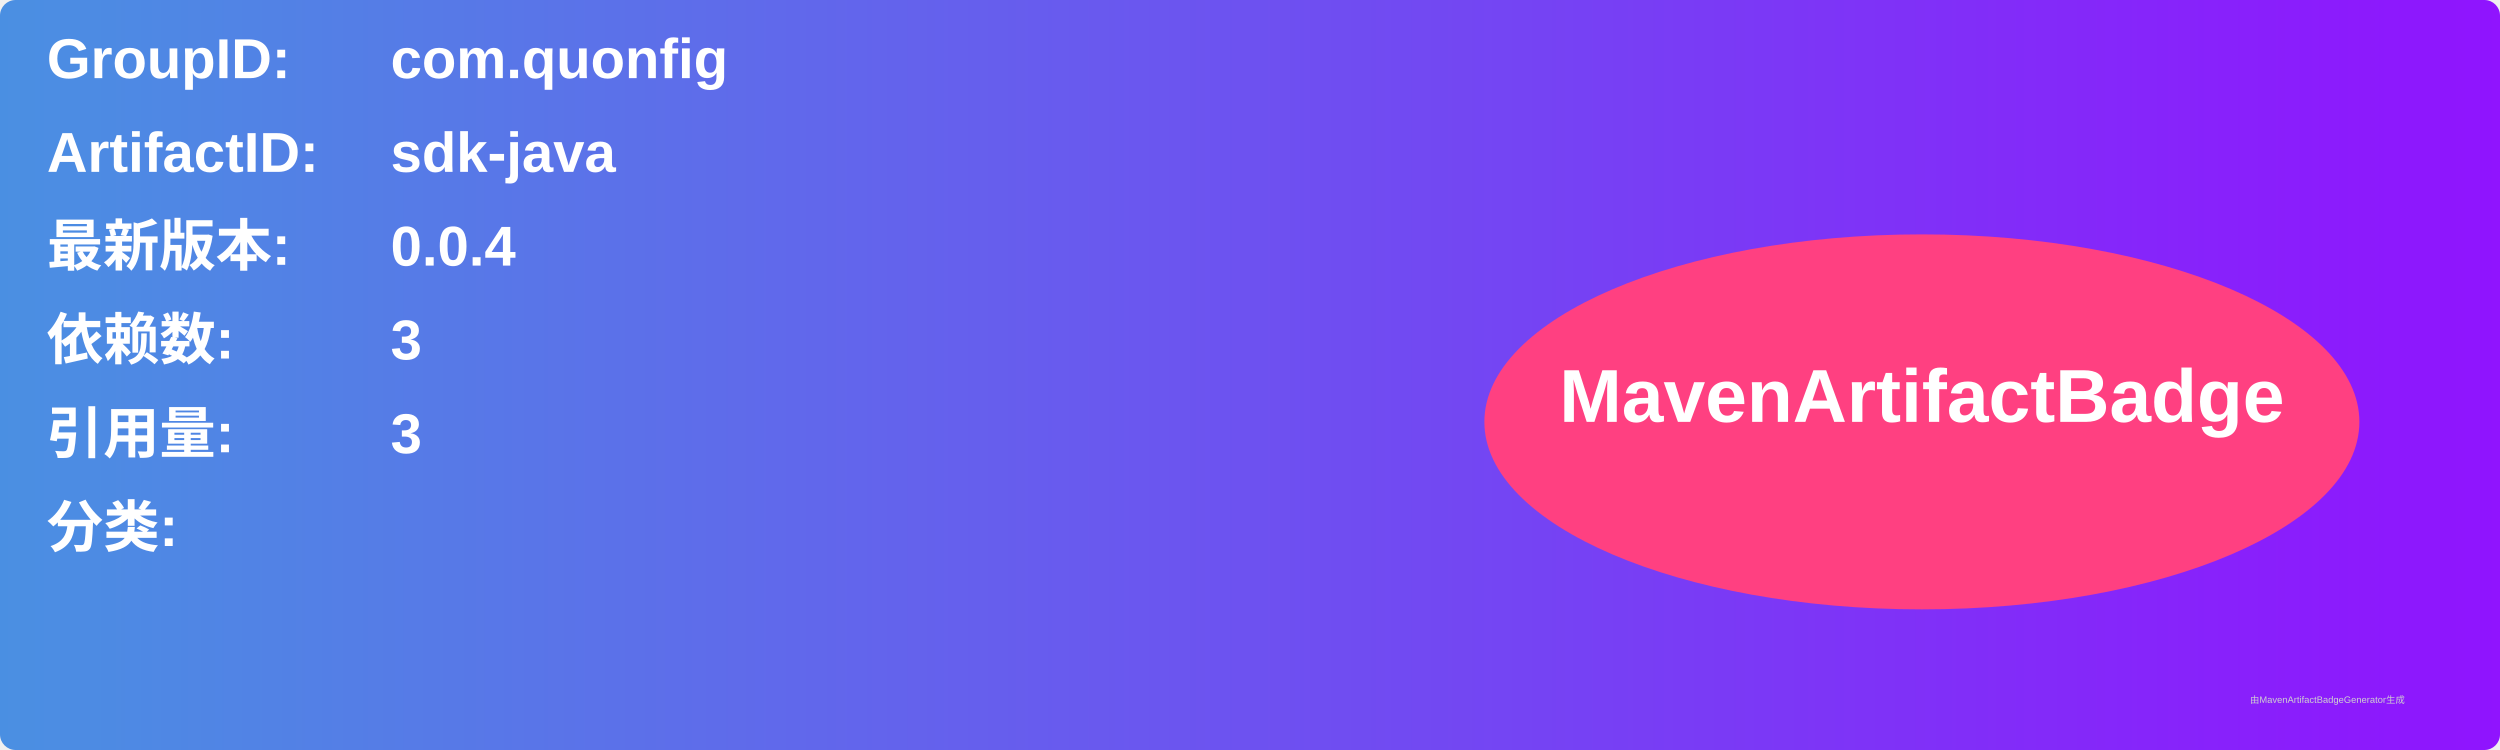
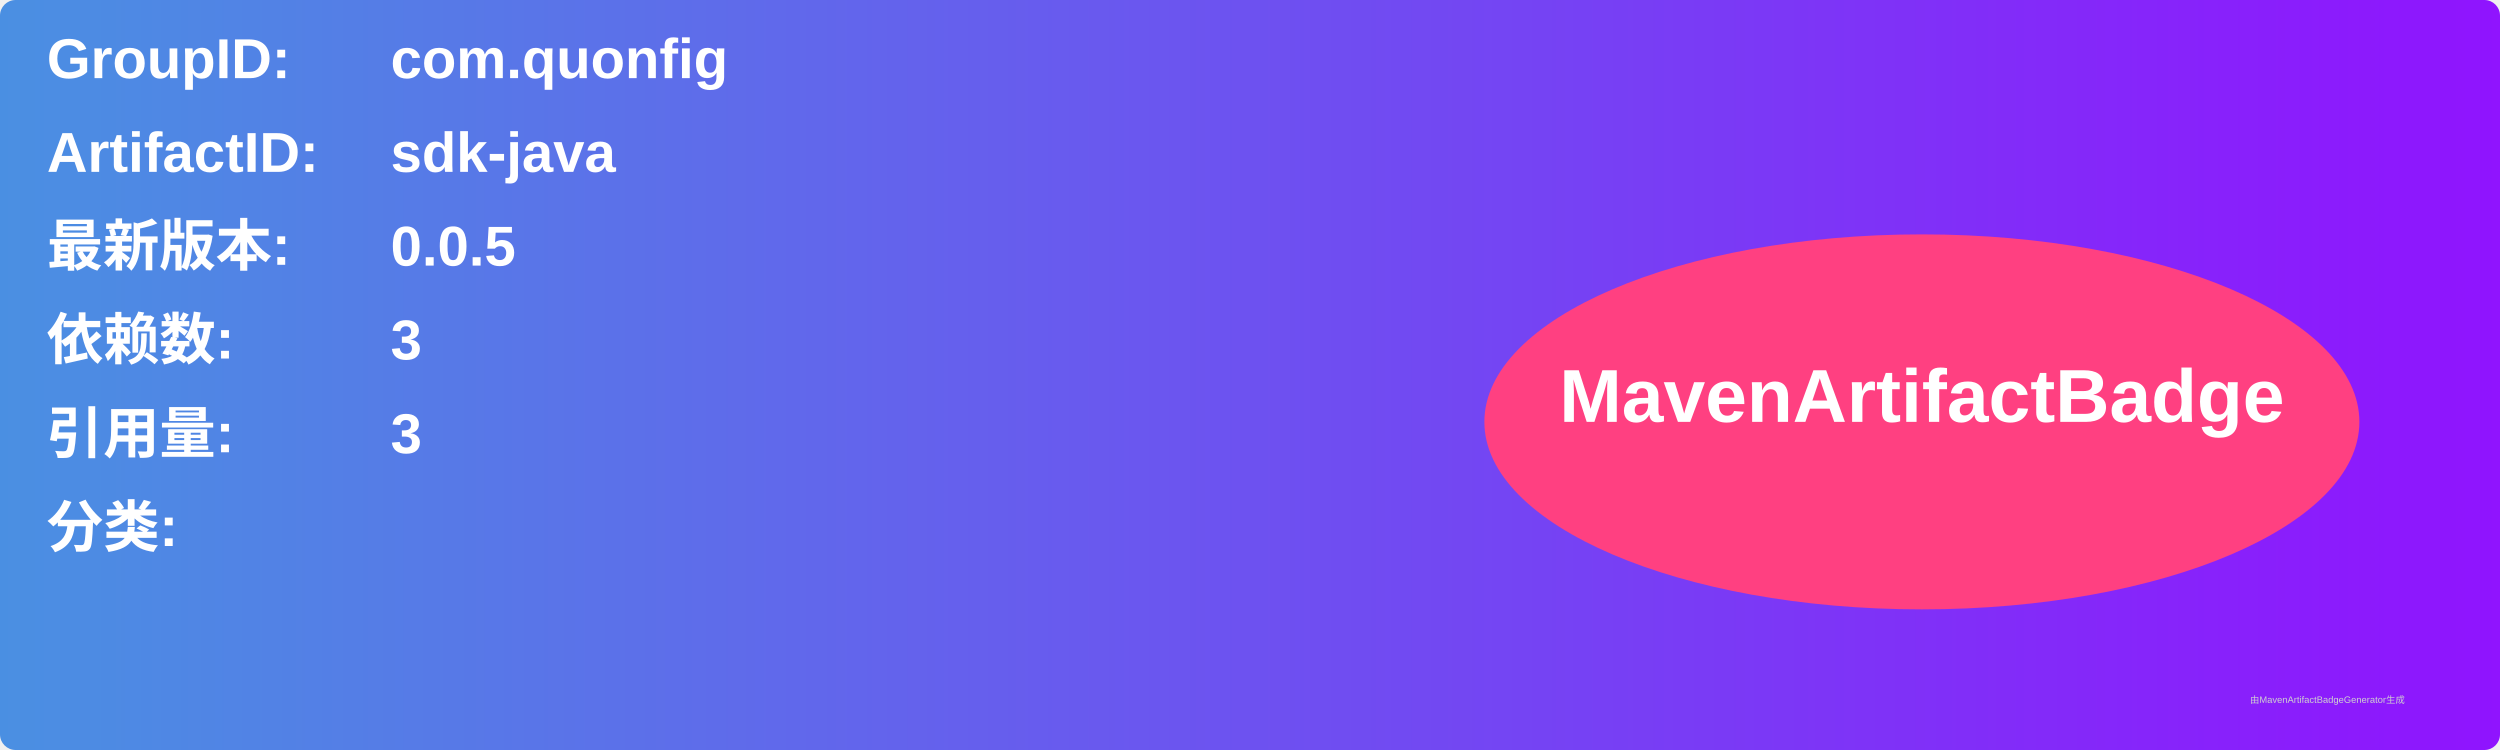
<svg xmlns="http://www.w3.org/2000/svg" width="800" height="240" viewBox="0 0 800 240">
  <linearGradient id="grad" x1="0%" y1="0%" x2="100%" y2="0%">
    <stop offset="0%" stop-color="#4a90e2" />
    <stop offset="100%" stop-color="#9013fe" />
  </linearGradient>
  <rect width="100%" height="100%" rx="5" ry="5" fill="url(#grad)" />
  <g transform="translate(15, 15)">
    <text x="0" y="10" font-family="Arial" font-size="18" fill="white" font-weight="bold" width="260">GroupID:</text>
    <text x="110" y="10" font-family="Arial" font-size="18" fill="white" font-weight="bold" width="460">com.quonfig</text>
    <text x="0" y="40" font-family="Arial" font-size="18" fill="white" font-weight="bold" width="260">ArtifactID:</text>
    <text x="110" y="40" font-family="Arial" font-size="18" fill="white" font-weight="bold" width="460">sdk-java</text>
    <text x="0" y="70" font-family="Arial" font-size="18" fill="white" font-weight="bold">最新版本:</text>
    <text x="110" y="70" font-family="Arial" font-size="18" fill="white" font-weight="bold">
-       <tspan font-weight="bold">0.0.4</tspan>
+       <tspan font-weight="bold">0.0.5</tspan>
    </text>
    <text x="0" y="100" font-family="Arial" font-size="18" fill="white" font-weight="bold">依赖数: </text>
    <text x="110" y="100" font-family="Arial" font-size="18" fill="white">
      <tspan font-weight="bold">3</tspan>
    </text>
    <text x="0" y="130" font-family="Arial" font-size="18" fill="white" font-weight="bold">引用量: </text>
    <text x="110" y="130" font-family="Arial" font-size="18" fill="white">
      <tspan font-weight="bold">3</tspan>
    </text>
    <text x="0" y="160" font-family="Arial" font-size="18" fill="white" font-weight="bold">分类:</text>
    <text x="10" y="190" font-family="Arial" font-size="10" fill="white">
      <tspan font-weight="bold" />
    </text>
    <ellipse cx="600" cy="120" rx="140" ry="60" fill="#ff4081" />
    <text x="600" y="120" text-anchor="middle" font-family="Arial" font-size="24" fill="white" font-weight="bold">MavenArtifactBadge</text>
  </g>
  <text x="720" y="225" font-family="Arial" font-size="3" fill="#d0d0d0">由MavenArtifactBadgeGenerator生成</text>
</svg>
